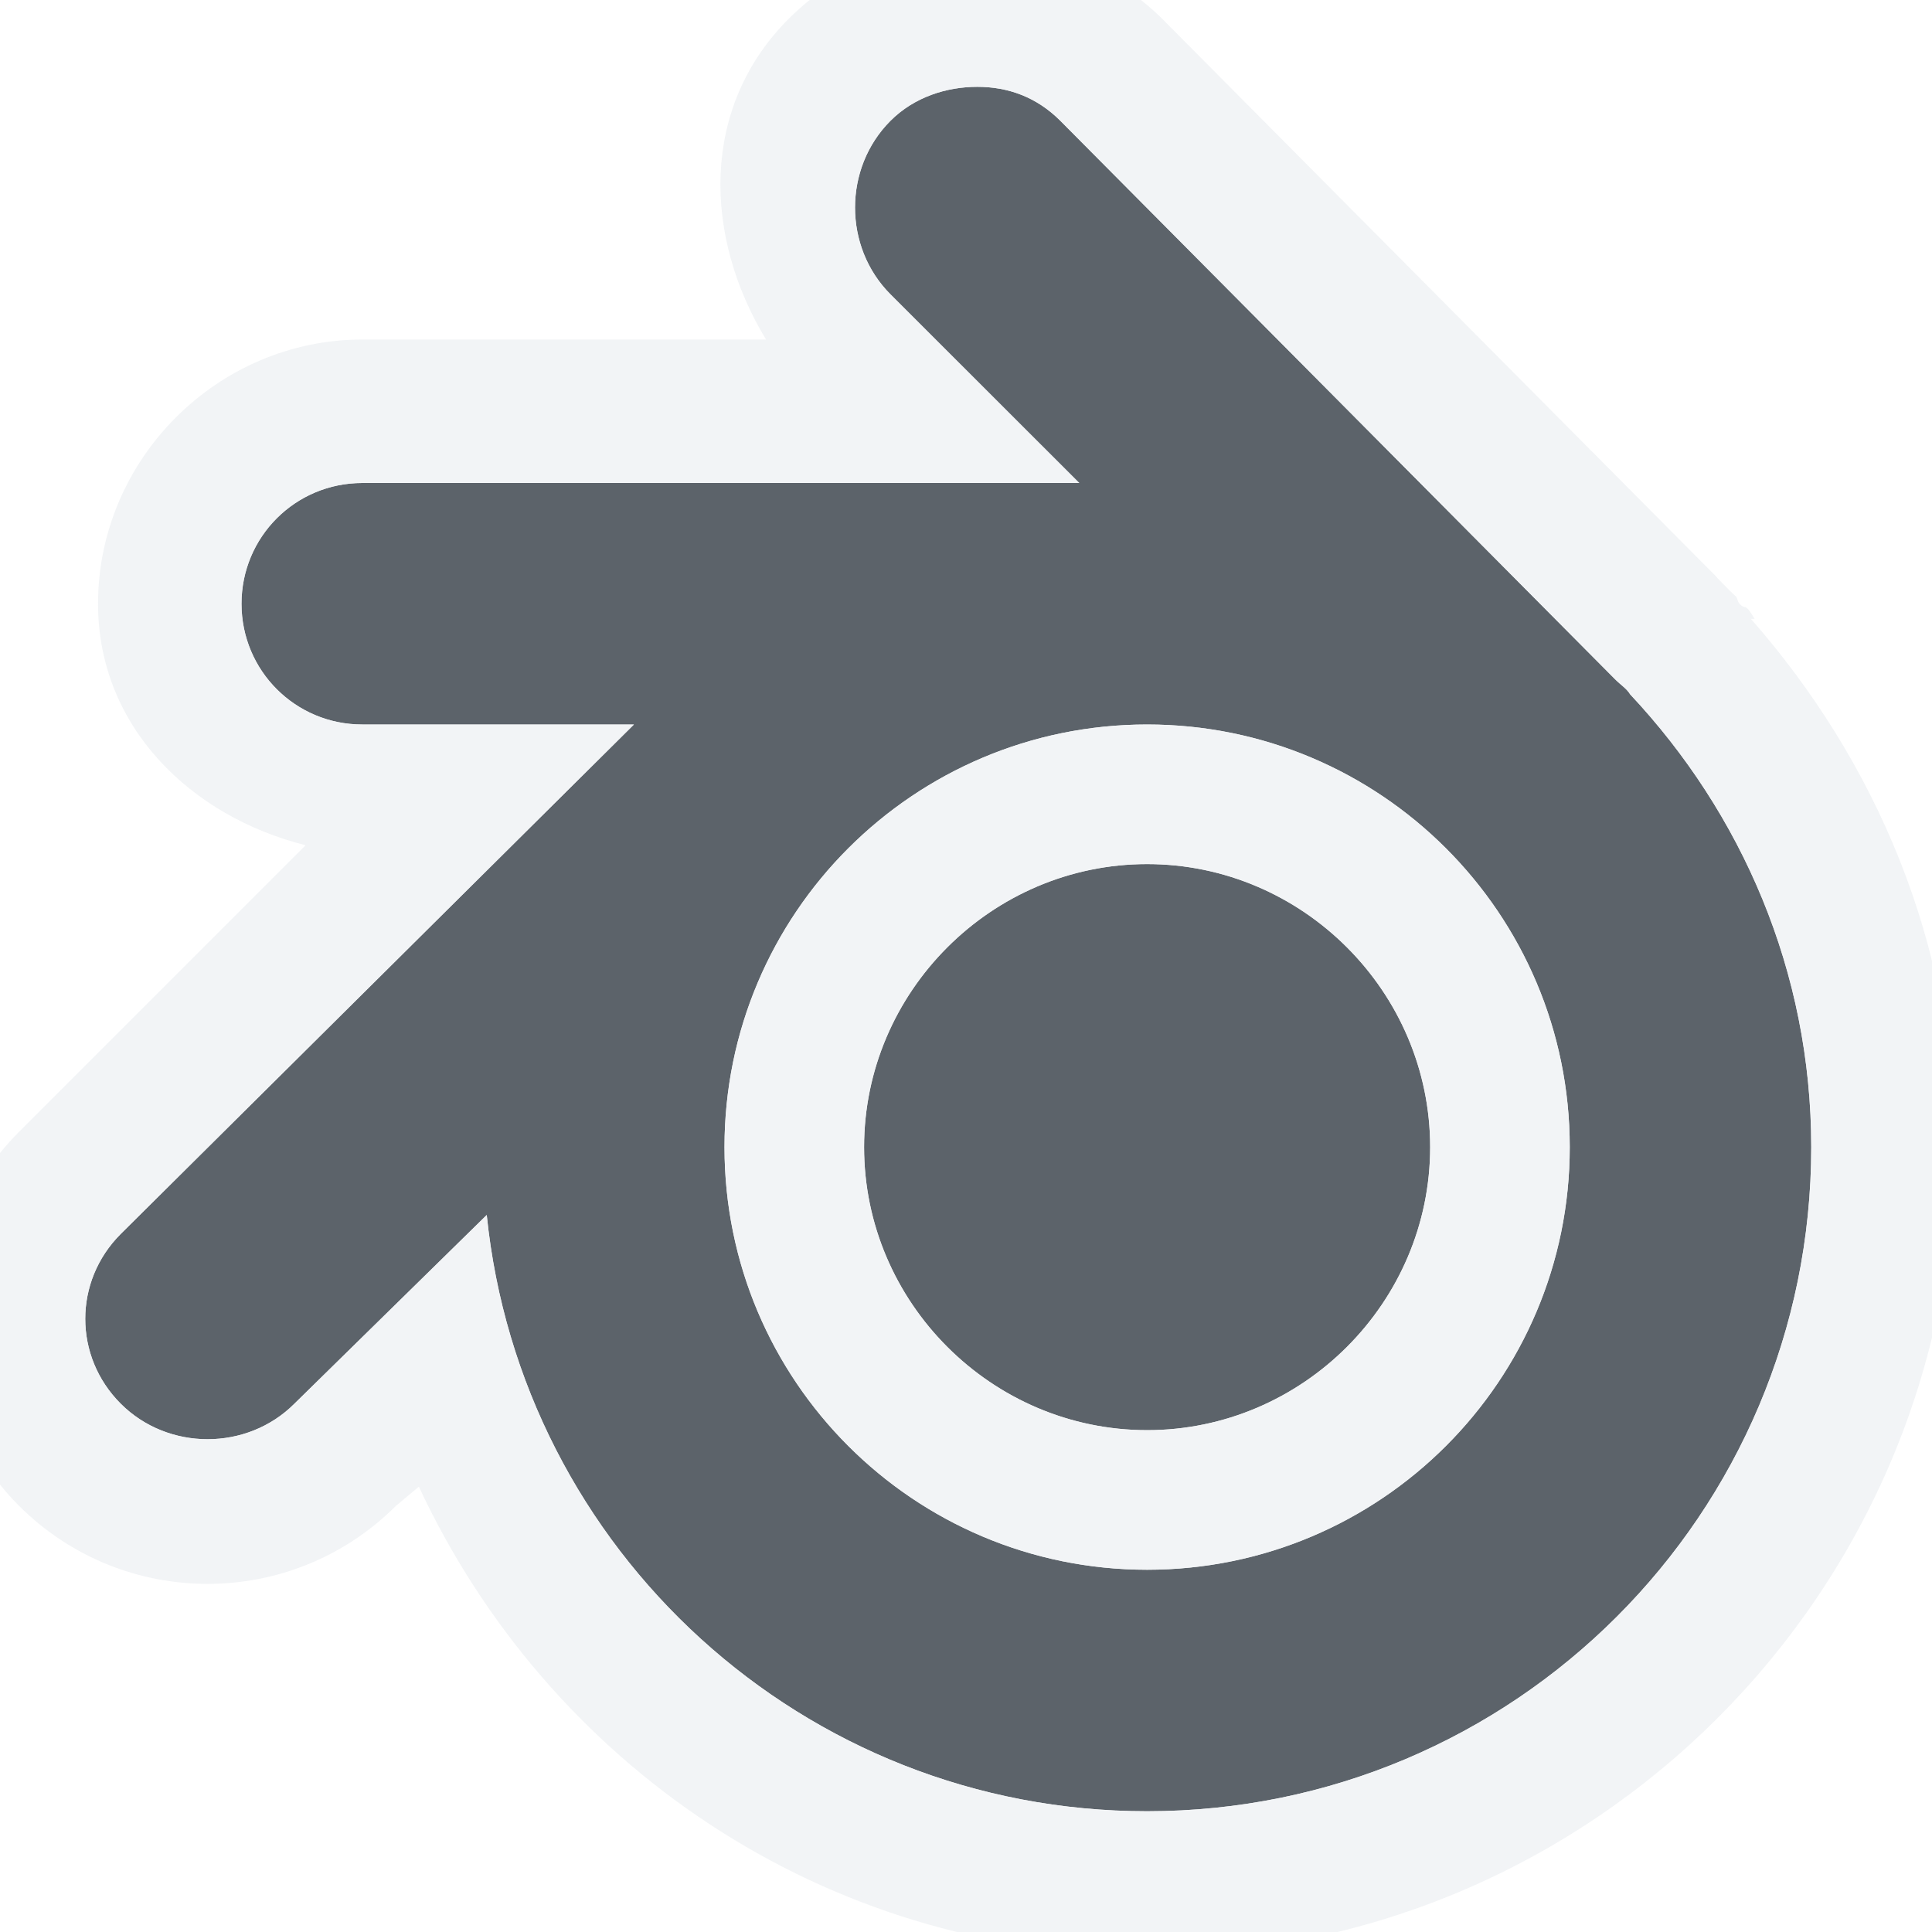
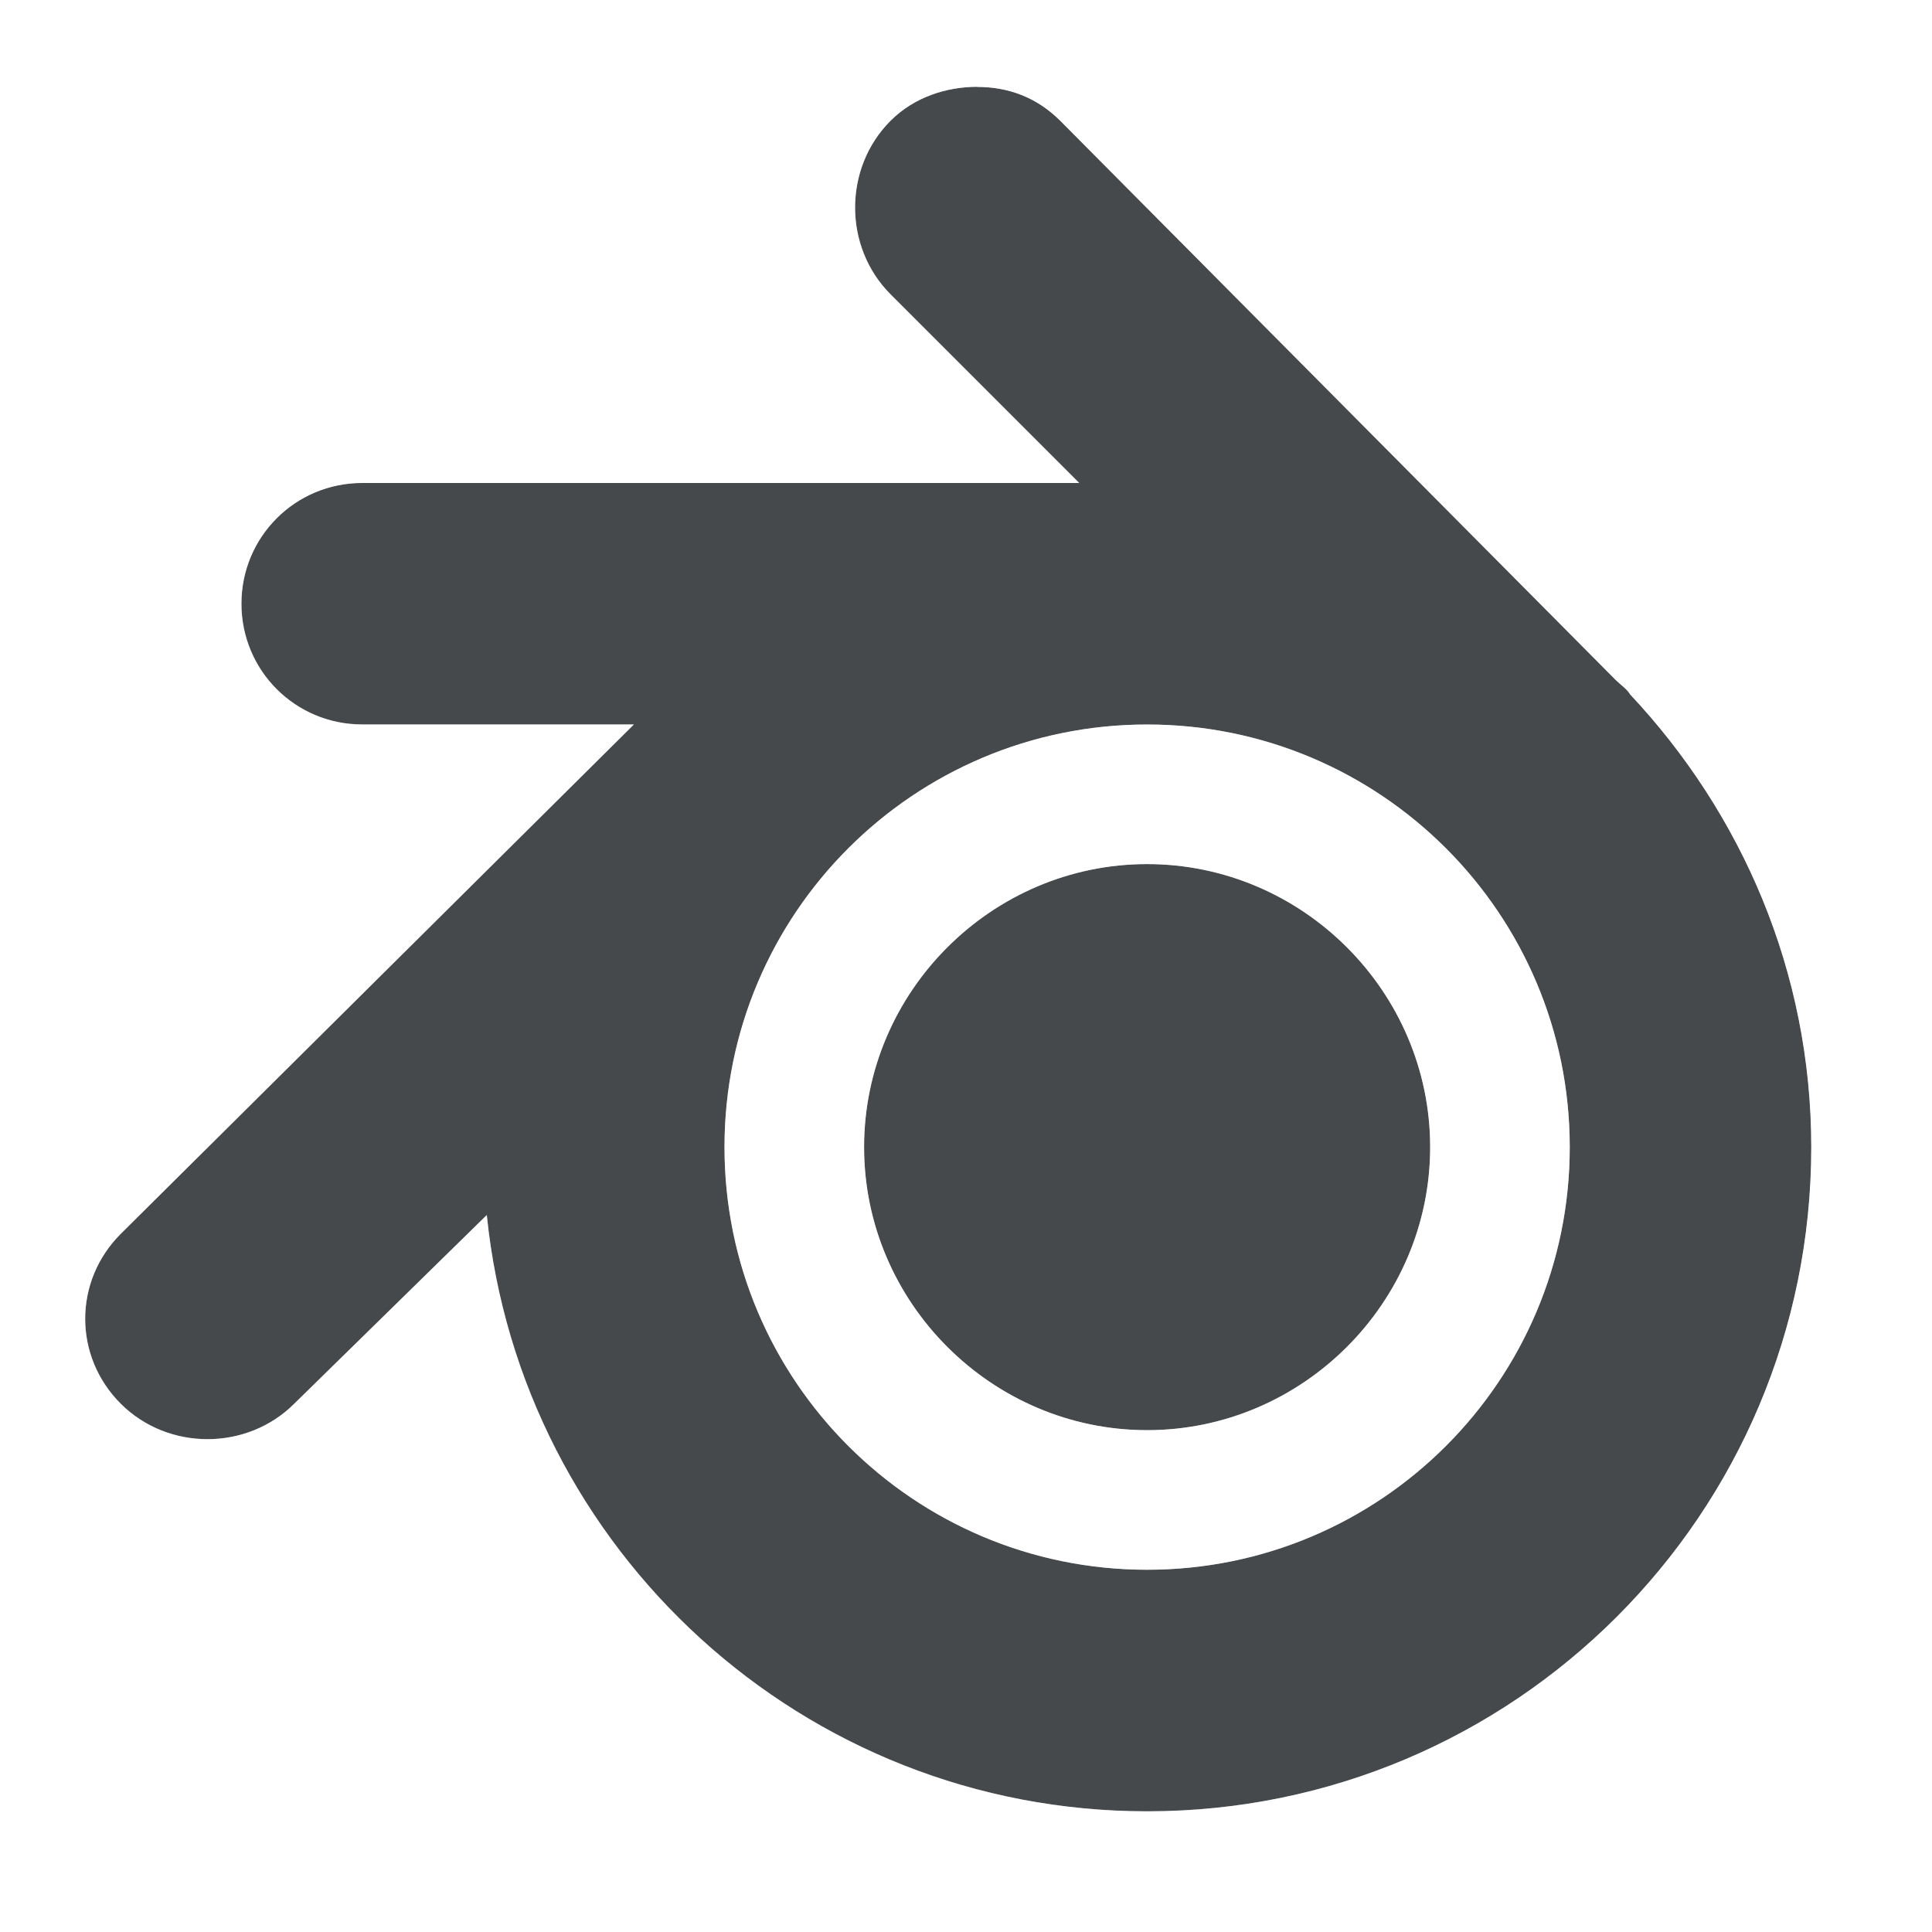
- <svg xmlns="http://www.w3.org/2000/svg" version="1.1" width="16" height="16" id="svg2">
-   <defs id="defs4" />
-   <path id="path3034" d="M 8.094,0.719 C 7.838,0.719 7.571,0.804 7.375,1 6.983,1.392 6.983,2.046 7.375,2.438 L 8.938,4 3,4 C 2.446,4 2,4.446 2,5 2,5.554 2.446,6 3,6 L 5.25,6 1,10.219 c -0.392,0.392 -0.392,1.015 0,1.406 0.392,0.392 1.046,0.392 1.438,0 L 4.031,10.062 C 4.313,12.836 6.652,15 9.5,15 12.538,15 15,12.538 15,9.5 15,8.044 14.423,6.734 13.5,5.75 13.473,5.704 13.424,5.674 13.375,5.625 L 8.781,1 C 8.585,0.804 8.349,0.719 8.094,0.719 z M 9.5,6 C 11.433,6 13,7.567 13,9.5 13,11.433 11.433,13 9.5,13 7.567,13 6,11.433 6,9.5 6,7.567 7.567,6 9.5,6 z m 0,1.156 c -1.287,0 -2.344,1.057 -2.344,2.344 0,1.287 1.057,2.344 2.344,2.344 1.287,0 2.344,-1.057 2.344,-2.344 0,-1.287 -1.057,-2.344 -2.344,-2.344 z" style="color:#000000;fill:#27303a;fill-opacity:0.753;fill-rule:nonzero;stroke:none;stroke-width:1;marker:none;visibility:visible;display:inline;overflow:visible;enable-background:accumulate" />
-   <path style="font-size:medium;font-style:normal;font-variant:normal;font-weight:normal;font-stretch:normal;text-indent:0;text-align:start;text-decoration:none;line-height:normal;letter-spacing:normal;word-spacing:normal;text-transform:none;direction:ltr;block-progression:tb;writing-mode:lr-tb;text-anchor:start;baseline-shift:baseline;color:#000000;fill:#f1f3f5;fill-opacity:0.903;fill-rule:nonzero;stroke:none;stroke-width:2;marker:none;visibility:visible;display:inline;overflow:visible;enable-background:accumulate;font-family:Sans;-inkscape-font-specification:Sans" d="M 8.094 -0.469 C 7.571 -0.469 6.99 -0.302 6.531 0.156 C 5.796 0.892 5.827 1.96 6.344 2.812 L 3 2.812 C 1.802 2.812 0.812 3.802 0.812 5 C 0.812 6.018 1.578 6.76 2.531 7 L 0.156 9.375 C -0.685 10.216 -0.685 11.627 0.156 12.469 C 1.02 13.333 2.417 13.333 3.281 12.469 L 3.469 12.312 C 4.536 14.602 6.818 16.188 9.5 16.188 C 13.186 16.188 16.188 13.186 16.188 9.5 C 16.188 7.809 15.529 6.296 14.5 5.125 L 14.531 5.125 C 14.443 4.976 14.461 5.06 14.406 5 C 14.385 4.977 14.39 4.95 14.375 4.938 C 14.325 4.896 14.19 4.753 14.219 4.781 L 9.625 0.156 C 9.212 -0.257 8.617 -0.469 8.094 -0.469 z M 8.094 0.719 C 8.349 0.719 8.585 0.804 8.781 1 L 13.375 5.625 C 13.424 5.674 13.473 5.704 13.5 5.75 C 14.423 6.734 15 8.044 15 9.5 C 15 12.538 12.538 15 9.5 15 C 6.652 15 4.313 12.836 4.031 10.062 L 2.438 11.625 C 2.046 12.017 1.392 12.017 1 11.625 C 0.608 11.233 0.608 10.61 1 10.219 L 5.25 6 L 3 6 C 2.446 6 2 5.554 2 5 C 2 4.446 2.446 4 3 4 L 8.938 4 L 7.375 2.438 C 6.983 2.046 6.983 1.392 7.375 1 C 7.571 0.804 7.838 0.719 8.094 0.719 z M 9.5 6 C 7.567 6 6 7.567 6 9.5 C 6 11.433 7.567 13 9.5 13 C 11.433 13 13 11.433 13 9.5 C 13 7.567 11.433 6 9.5 6 z M 9.5 7.156 C 10.787 7.156 11.844 8.213 11.844 9.5 C 11.844 10.787 10.787 11.844 9.5 11.844 C 8.213 11.844 7.156 10.787 7.156 9.5 C 7.156 8.213 8.213 7.156 9.5 7.156 z " id="path3003" />
+ <svg xmlns="http://www.w3.org/2000/svg" width="16" height="16" version="1.1">
+   <defs>
+     <style id="current-color-scheme" type="text/css">.ColorScheme-Text {color:#090d11;}.ColorScheme-Background{color:#ffffff;}</style>
+     <style type="text/css">.ColorScheme-Text {
+ 			color:#090d11;
+ 			}
+ 			.ColorScheme-Background{
+ 			color:#ffffff;
+ 			}</style>
+   </defs>
+   <path class="ColorScheme-Text" d="m8.094 0.719c-0.256 0-0.523 0.085-0.719 0.281-0.392 0.392-0.392 1.046 0 1.438l1.562 1.562h-5.938c-0.554 0-1 0.446-1 1s0.446 1 1 1h2.25l-4.25 4.219c-0.392 0.392-0.392 1.014 0 1.406 0.392 0.392 1.046 0.392 1.438 0l1.594-1.562c0.282 2.773 2.621 4.938 5.469 4.938 3.038 0 5.5-2.462 5.5-5.5 0-1.456-0.577-2.766-1.5-3.75-0.027-0.046-0.076-0.076-0.125-0.125l-4.594-4.625c-0.196-0.196-0.432-0.281-0.688-0.281zm1.406 5.281c1.933 0 3.5 1.567 3.5 3.5 0 1.933-1.567 3.5-3.5 3.5-1.933 0-3.5-1.567-3.5-3.5 0-1.933 1.567-3.5 3.5-3.5zm0 1.156c-1.287 0-2.344 1.057-2.344 2.344 0 1.287 1.057 2.344 2.344 2.344 1.287 0 2.344-1.057 2.344-2.344 0-1.287-1.057-2.344-2.344-2.344z" style="fill-opacity:.75;fill:currentColor" />
+   <path class="ColorScheme-Background" d="m8.094-0.469c-0.523 0-1.104 0.166-1.562 0.625-0.735 0.735-0.704 1.804-0.188 2.656h-3.344c-1.198 0-2.188 0.989-2.188 2.188 0 1.018 0.766 1.76 1.719 2l-2.375 2.375c-0.841 0.841-0.841 2.252 0 3.094 0.864 0.864 2.261 0.864 3.125 0l0.188-0.156c1.067 2.29 3.349 3.875 6.031 3.875 3.686 0 6.688-3.001 6.688-6.688 0-1.691-0.658-3.204-1.688-4.375h0.031c-0.088-0.149-0.07-0.065-0.125-0.125-0.021-0.023-0.016-0.05-0.031-0.062-0.05-0.041-0.185-0.185-0.156-0.156l-4.594-4.625c-0.413-0.413-1.008-0.625-1.531-0.625zm0 1.188c0.256 0 0.492 0.085 0.688 0.281l4.594 4.625c0.049 0.049 0.098 0.079 0.125 0.125 0.923 0.984 1.5 2.295 1.5 3.75 0 3.038-2.462 5.5-5.5 5.5-2.848 0-5.187-2.164-5.469-4.938l-1.594 1.562c-0.392 0.392-1.046 0.392-1.438 0-0.392-0.392-0.392-1.014 0-1.406l4.25-4.219h-2.25c-0.554 0-1-0.446-1-1s0.446-1 1-1h5.938l-1.562-1.562c-0.392-0.392-0.392-1.046 0-1.438 0.196-0.196 0.463-0.281 0.719-0.281zm1.406 5.281c-1.933 0-3.5 1.567-3.5 3.5 0 1.933 1.567 3.5 3.5 3.5 1.933 0 3.5-1.567 3.5-3.5 0-1.933-1.567-3.5-3.5-3.5zm0 1.156c1.287 0 2.344 1.057 2.344 2.344 0 1.287-1.057 2.344-2.344 2.344-1.287 0-2.344-1.057-2.344-2.344 0-1.287 1.057-2.344 2.344-2.344z" style="fill-opacity:.5;fill:currentColor" />
</svg>
